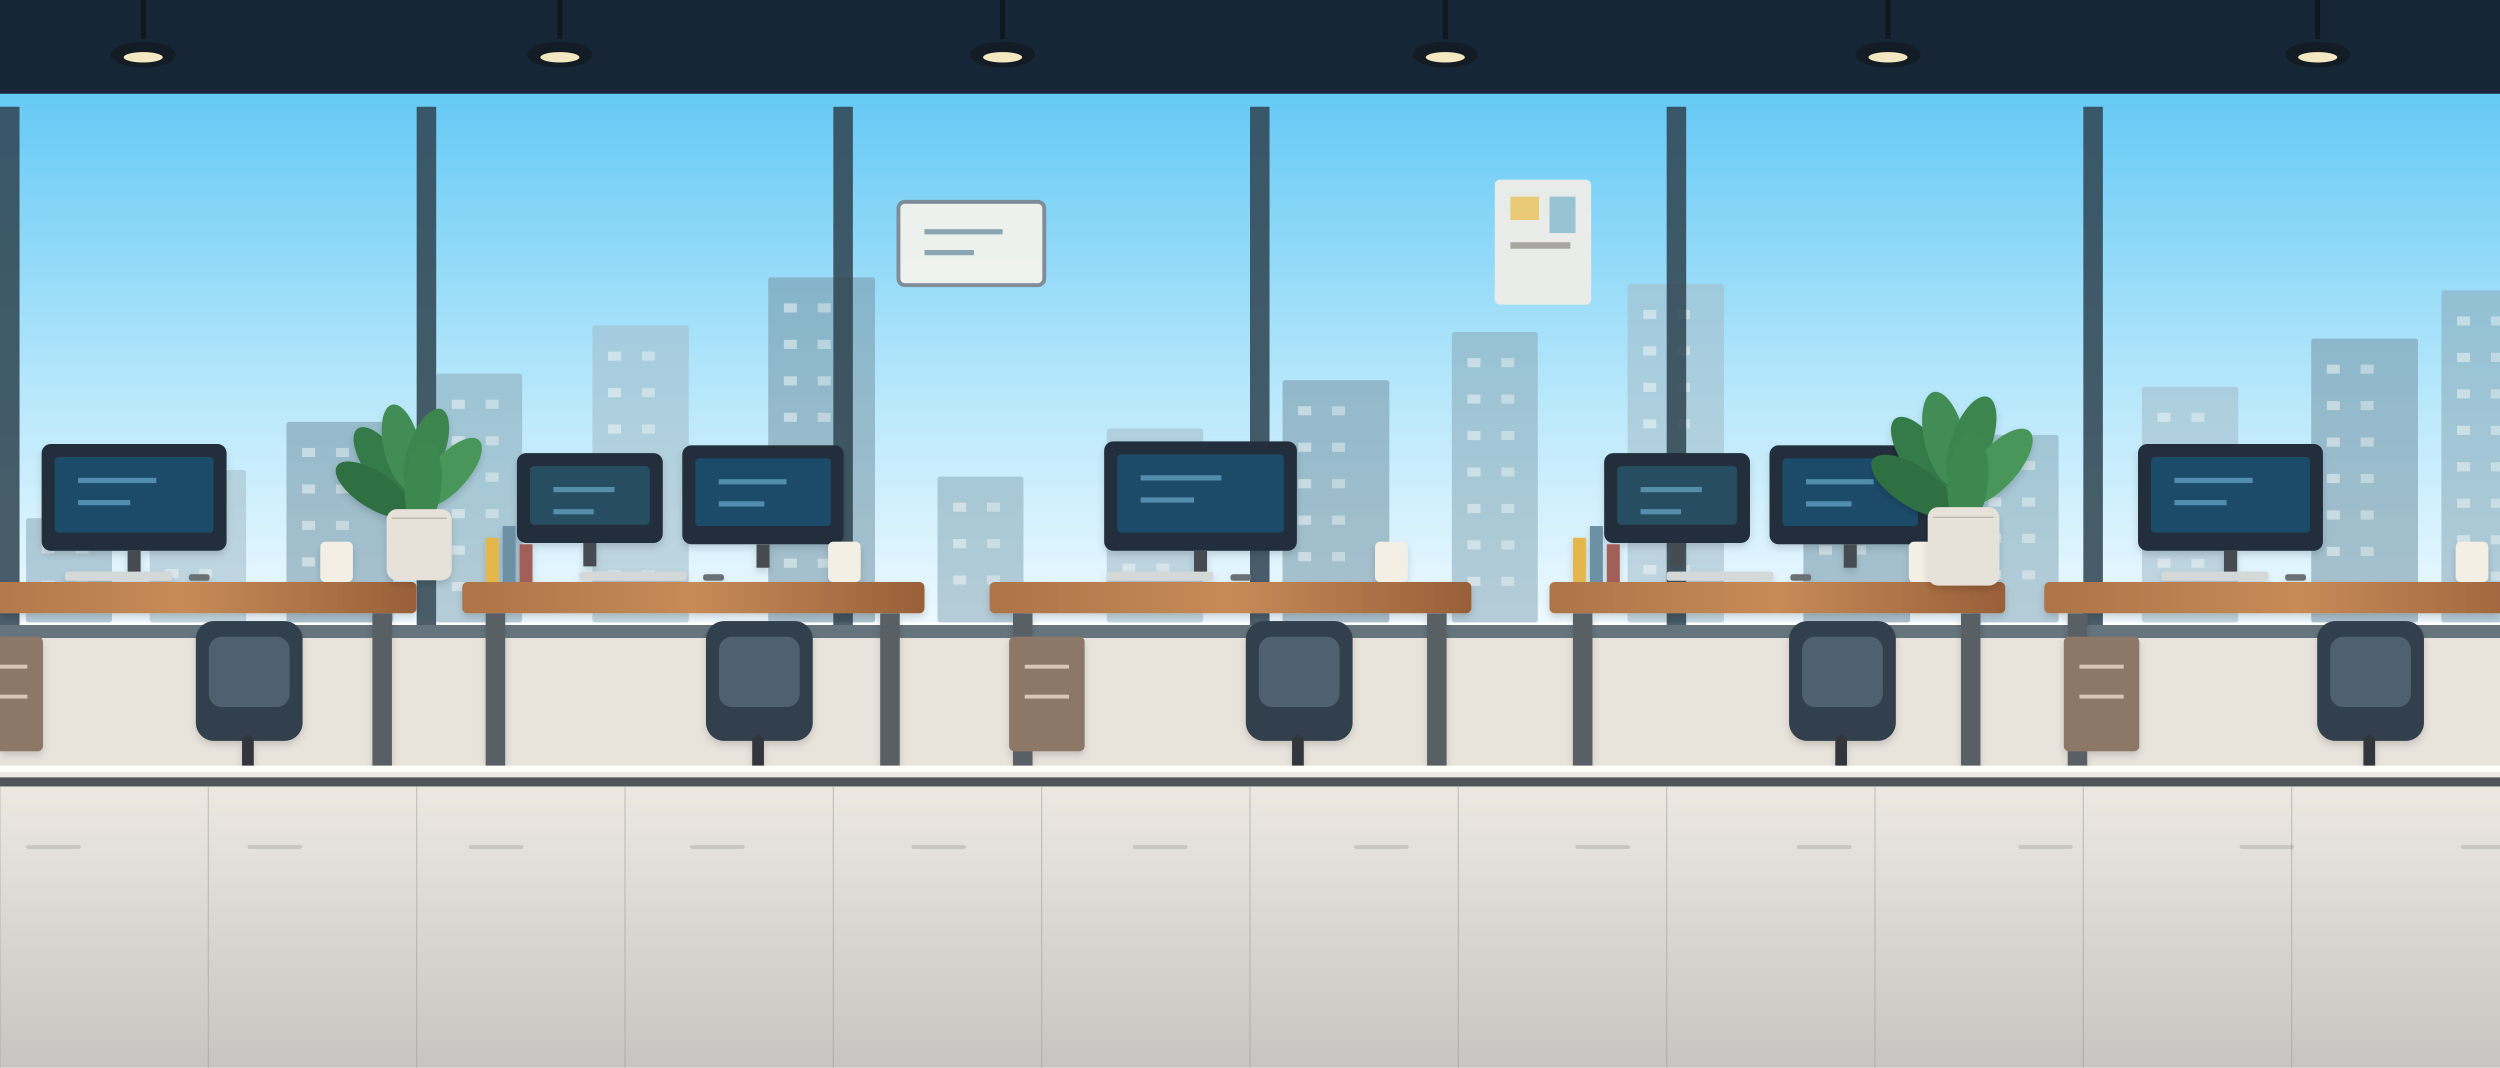
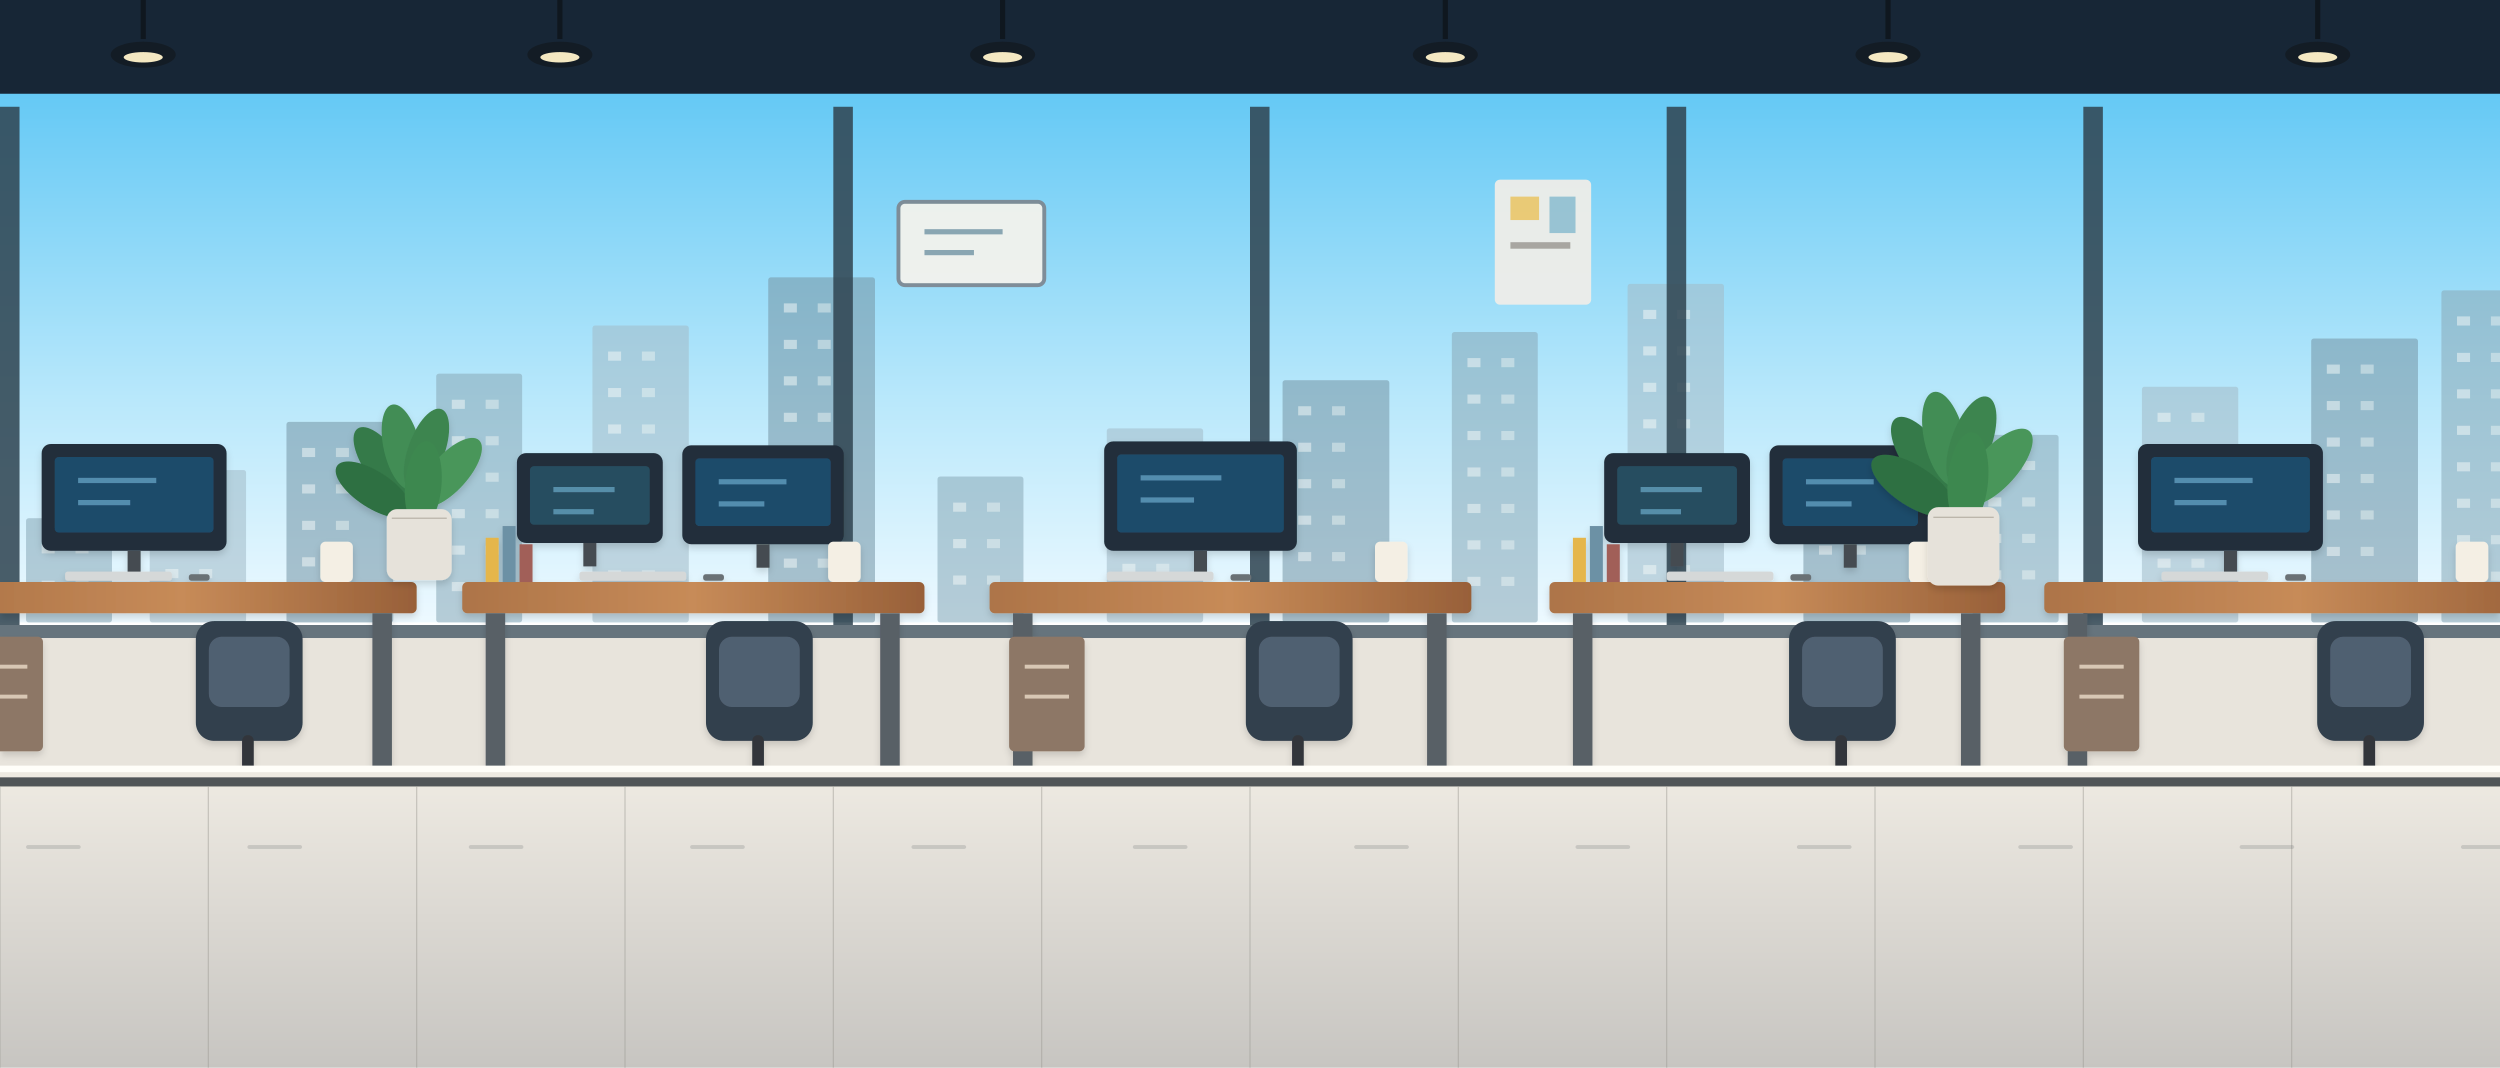
<svg xmlns="http://www.w3.org/2000/svg" width="1920" height="820" viewBox="0 0 1920 820">
  <defs>
    <linearGradient id="sky" x1="0" y1="0" x2="0" y2="1">
      <stop offset="0" stop-color="#65c9f5" />
      <stop offset=".58" stop-color="#b9e8fb" />
      <stop offset="1" stop-color="#edf9ff" />
    </linearGradient>
    <linearGradient id="sunset" x1="0" y1="0" x2="0" y2="1">
      <stop offset="0" stop-color="#f3aa68" />
      <stop offset=".48" stop-color="#ffd394" />
      <stop offset="1" stop-color="#f8e2bd" />
    </linearGradient>
    <linearGradient id="floor" x1="0" y1="0" x2="0" y2="1">
      <stop offset="0" stop-color="#efebe3" />
      <stop offset="1" stop-color="#c7c5c1" />
    </linearGradient>
    <linearGradient id="wood" x1="0" y1="0" x2="1" y2="0">
      <stop offset="0" stop-color="#ad7448" />
      <stop offset=".5" stop-color="#c78b58" />
      <stop offset="1" stop-color="#986039" />
    </linearGradient>
    <linearGradient id="glass" x1="0" y1="0" x2="1" y2="1">
      <stop offset="0" stop-color="#ecfbff" stop-opacity=".72" />
      <stop offset=".5" stop-color="#c8ebf8" stop-opacity=".38" />
      <stop offset="1" stop-color="#9fcfe2" stop-opacity=".48" />
    </linearGradient>
    <filter id="shadow" x="-20%" y="-20%" width="140%" height="160%">
      <feDropShadow dx="0" dy="6" stdDeviation="7" flood-color="#101820" flood-opacity=".20" />
    </filter>
    <filter id="softShadow" x="-20%" y="-20%" width="140%" height="160%">
      <feDropShadow dx="0" dy="3" stdDeviation="3" flood-color="#101820" flood-opacity=".15" />
    </filter>
    <pattern id="tile" width="64" height="64" patternUnits="userSpaceOnUse">
      <rect width="64" height="64" fill="#eeeae2" />
      <path d="M64 0H0V64" fill="none" stroke="#d0cbc1" stroke-width="1" />
    </pattern>
  </defs>
  <rect width="1920" height="82" fill="#172636" />
  <rect y="79" width="1920" height="6" fill="#405263" />
  <path d="M110 0V30" stroke="#0f171f" stroke-width="4" />
  <ellipse cx="110" cy="42" rx="25" ry="10" fill="#131c25" />
  <ellipse cx="110" cy="44" rx="15" ry="4" fill="#fff2c9" opacity=".95" />
  <path d="M430 0V30" stroke="#0f171f" stroke-width="4" />
  <ellipse cx="430" cy="42" rx="25" ry="10" fill="#131c25" />
  <ellipse cx="430" cy="44" rx="15" ry="4" fill="#fff2c9" opacity=".95" />
  <path d="M770 0V30" stroke="#0f171f" stroke-width="4" />
  <ellipse cx="770" cy="42" rx="25" ry="10" fill="#131c25" />
  <ellipse cx="770" cy="44" rx="15" ry="4" fill="#fff2c9" opacity=".95" />
  <path d="M1110 0V30" stroke="#0f171f" stroke-width="4" />
  <ellipse cx="1110" cy="42" rx="25" ry="10" fill="#131c25" />
  <ellipse cx="1110" cy="44" rx="15" ry="4" fill="#fff2c9" opacity=".95" />
  <path d="M1450 0V30" stroke="#0f171f" stroke-width="4" />
  <ellipse cx="1450" cy="42" rx="25" ry="10" fill="#131c25" />
  <ellipse cx="1450" cy="44" rx="15" ry="4" fill="#fff2c9" opacity=".95" />
  <path d="M1780 0V30" stroke="#0f171f" stroke-width="4" />
  <ellipse cx="1780" cy="42" rx="25" ry="10" fill="#131c25" />
  <ellipse cx="1780" cy="44" rx="15" ry="4" fill="#fff2c9" opacity=".95" />
  <rect x="0" y="72" width="1920" height="406" fill="url(#sky)" />
  <rect x="20" y="398" width="66" height="80" rx="2" fill="#8aa9b8" opacity=".56" />
  <rect x="32" y="418" width="10" height="7" fill="#f2f8f7" opacity=".52" />
  <rect x="58" y="418" width="10" height="7" fill="#f2f8f7" opacity=".44" />
  <rect x="32" y="446" width="10" height="7" fill="#f2f8f7" opacity=".52" />
  <rect x="58" y="446" width="10" height="7" fill="#f2f8f7" opacity=".44" />
  <rect x="115" y="361" width="74" height="117" rx="2" fill="#a2bbc7" opacity=".56" />
  <rect x="127" y="381" width="10" height="7" fill="#f2f8f7" opacity=".52" />
  <rect x="153" y="381" width="10" height="7" fill="#f2f8f7" opacity=".44" />
  <rect x="127" y="409" width="10" height="7" fill="#f2f8f7" opacity=".52" />
  <rect x="153" y="409" width="10" height="7" fill="#f2f8f7" opacity=".44" />
  <rect x="127" y="437" width="10" height="7" fill="#f2f8f7" opacity=".52" />
  <rect x="153" y="437" width="10" height="7" fill="#f2f8f7" opacity=".44" />
  <rect x="220" y="324" width="82" height="154" rx="2" fill="#7695a5" opacity=".56" />
  <rect x="232" y="344" width="10" height="7" fill="#f2f8f7" opacity=".52" />
  <rect x="258" y="344" width="10" height="7" fill="#f2f8f7" opacity=".44" />
  <rect x="232" y="372" width="10" height="7" fill="#f2f8f7" opacity=".52" />
  <rect x="258" y="372" width="10" height="7" fill="#f2f8f7" opacity=".44" />
  <rect x="232" y="400" width="10" height="7" fill="#f2f8f7" opacity=".52" />
  <rect x="258" y="400" width="10" height="7" fill="#f2f8f7" opacity=".44" />
  <rect x="232" y="428" width="10" height="7" fill="#f2f8f7" opacity=".52" />
  <rect x="258" y="428" width="10" height="7" fill="#f2f8f7" opacity=".44" />
  <rect x="232" y="456" width="10" height="7" fill="#f2f8f7" opacity=".52" />
  <rect x="258" y="456" width="10" height="7" fill="#f2f8f7" opacity=".44" />
  <rect x="335" y="287" width="66" height="191" rx="2" fill="#8aa9b8" opacity=".56" />
  <rect x="347" y="307" width="10" height="7" fill="#f2f8f7" opacity=".52" />
  <rect x="373" y="307" width="10" height="7" fill="#f2f8f7" opacity=".44" />
  <rect x="347" y="335" width="10" height="7" fill="#f2f8f7" opacity=".52" />
  <rect x="373" y="335" width="10" height="7" fill="#f2f8f7" opacity=".44" />
  <rect x="347" y="363" width="10" height="7" fill="#f2f8f7" opacity=".52" />
  <rect x="373" y="363" width="10" height="7" fill="#f2f8f7" opacity=".44" />
  <rect x="347" y="391" width="10" height="7" fill="#f2f8f7" opacity=".52" />
  <rect x="373" y="391" width="10" height="7" fill="#f2f8f7" opacity=".44" />
  <rect x="347" y="419" width="10" height="7" fill="#f2f8f7" opacity=".52" />
  <rect x="373" y="419" width="10" height="7" fill="#f2f8f7" opacity=".44" />
  <rect x="347" y="447" width="10" height="7" fill="#f2f8f7" opacity=".52" />
  <rect x="373" y="447" width="10" height="7" fill="#f2f8f7" opacity=".44" />
  <rect x="455" y="250" width="74" height="228" rx="2" fill="#a2bbc7" opacity=".56" />
  <rect x="467" y="270" width="10" height="7" fill="#f2f8f7" opacity=".52" />
  <rect x="493" y="270" width="10" height="7" fill="#f2f8f7" opacity=".44" />
  <rect x="467" y="298" width="10" height="7" fill="#f2f8f7" opacity=".52" />
  <rect x="493" y="298" width="10" height="7" fill="#f2f8f7" opacity=".44" />
  <rect x="467" y="326" width="10" height="7" fill="#f2f8f7" opacity=".52" />
  <rect x="493" y="326" width="10" height="7" fill="#f2f8f7" opacity=".44" />
  <rect x="467" y="354" width="10" height="7" fill="#f2f8f7" opacity=".52" />
  <rect x="493" y="354" width="10" height="7" fill="#f2f8f7" opacity=".44" />
  <rect x="467" y="382" width="10" height="7" fill="#f2f8f7" opacity=".52" />
  <rect x="493" y="382" width="10" height="7" fill="#f2f8f7" opacity=".44" />
  <rect x="467" y="410" width="10" height="7" fill="#f2f8f7" opacity=".52" />
  <rect x="493" y="410" width="10" height="7" fill="#f2f8f7" opacity=".44" />
  <rect x="467" y="438" width="10" height="7" fill="#f2f8f7" opacity=".52" />
  <rect x="493" y="438" width="10" height="7" fill="#f2f8f7" opacity=".44" />
  <rect x="590" y="213" width="82" height="265" rx="2" fill="#7695a5" opacity=".56" />
  <rect x="602" y="233" width="10" height="7" fill="#f2f8f7" opacity=".52" />
  <rect x="628" y="233" width="10" height="7" fill="#f2f8f7" opacity=".44" />
  <rect x="602" y="261" width="10" height="7" fill="#f2f8f7" opacity=".52" />
  <rect x="628" y="261" width="10" height="7" fill="#f2f8f7" opacity=".44" />
  <rect x="602" y="289" width="10" height="7" fill="#f2f8f7" opacity=".52" />
  <rect x="628" y="289" width="10" height="7" fill="#f2f8f7" opacity=".44" />
  <rect x="602" y="317" width="10" height="7" fill="#f2f8f7" opacity=".52" />
  <rect x="628" y="317" width="10" height="7" fill="#f2f8f7" opacity=".44" />
  <rect x="602" y="345" width="10" height="7" fill="#f2f8f7" opacity=".52" />
  <rect x="628" y="345" width="10" height="7" fill="#f2f8f7" opacity=".44" />
  <rect x="602" y="373" width="10" height="7" fill="#f2f8f7" opacity=".52" />
  <rect x="628" y="373" width="10" height="7" fill="#f2f8f7" opacity=".44" />
  <rect x="602" y="401" width="10" height="7" fill="#f2f8f7" opacity=".52" />
  <rect x="628" y="401" width="10" height="7" fill="#f2f8f7" opacity=".44" />
  <rect x="602" y="429" width="10" height="7" fill="#f2f8f7" opacity=".52" />
  <rect x="628" y="429" width="10" height="7" fill="#f2f8f7" opacity=".44" />
  <rect x="602" y="457" width="10" height="7" fill="#f2f8f7" opacity=".52" />
  <rect x="628" y="457" width="10" height="7" fill="#f2f8f7" opacity=".44" />
  <rect x="720" y="366" width="66" height="112" rx="2" fill="#8aa9b8" opacity=".56" />
  <rect x="732" y="386" width="10" height="7" fill="#f2f8f7" opacity=".52" />
  <rect x="758" y="386" width="10" height="7" fill="#f2f8f7" opacity=".44" />
  <rect x="732" y="414" width="10" height="7" fill="#f2f8f7" opacity=".52" />
  <rect x="758" y="414" width="10" height="7" fill="#f2f8f7" opacity=".44" />
  <rect x="732" y="442" width="10" height="7" fill="#f2f8f7" opacity=".52" />
  <rect x="758" y="442" width="10" height="7" fill="#f2f8f7" opacity=".44" />
  <rect x="850" y="329" width="74" height="149" rx="2" fill="#a2bbc7" opacity=".56" />
  <rect x="862" y="349" width="10" height="7" fill="#f2f8f7" opacity=".52" />
  <rect x="888" y="349" width="10" height="7" fill="#f2f8f7" opacity=".44" />
  <rect x="862" y="377" width="10" height="7" fill="#f2f8f7" opacity=".52" />
  <rect x="888" y="377" width="10" height="7" fill="#f2f8f7" opacity=".44" />
  <rect x="862" y="405" width="10" height="7" fill="#f2f8f7" opacity=".52" />
  <rect x="888" y="405" width="10" height="7" fill="#f2f8f7" opacity=".44" />
  <rect x="862" y="433" width="10" height="7" fill="#f2f8f7" opacity=".52" />
  <rect x="888" y="433" width="10" height="7" fill="#f2f8f7" opacity=".44" />
  <rect x="862" y="461" width="10" height="7" fill="#f2f8f7" opacity=".52" />
  <rect x="888" y="461" width="10" height="7" fill="#f2f8f7" opacity=".44" />
  <rect x="985" y="292" width="82" height="186" rx="2" fill="#7695a5" opacity=".56" />
  <rect x="997" y="312" width="10" height="7" fill="#f2f8f7" opacity=".52" />
  <rect x="1023" y="312" width="10" height="7" fill="#f2f8f7" opacity=".44" />
  <rect x="997" y="340" width="10" height="7" fill="#f2f8f7" opacity=".52" />
  <rect x="1023" y="340" width="10" height="7" fill="#f2f8f7" opacity=".44" />
  <rect x="997" y="368" width="10" height="7" fill="#f2f8f7" opacity=".52" />
  <rect x="1023" y="368" width="10" height="7" fill="#f2f8f7" opacity=".44" />
  <rect x="997" y="396" width="10" height="7" fill="#f2f8f7" opacity=".52" />
  <rect x="1023" y="396" width="10" height="7" fill="#f2f8f7" opacity=".44" />
  <rect x="997" y="424" width="10" height="7" fill="#f2f8f7" opacity=".52" />
  <rect x="1023" y="424" width="10" height="7" fill="#f2f8f7" opacity=".44" />
  <rect x="997" y="452" width="10" height="7" fill="#f2f8f7" opacity=".52" />
  <rect x="1023" y="452" width="10" height="7" fill="#f2f8f7" opacity=".44" />
  <rect x="1115" y="255" width="66" height="223" rx="2" fill="#8aa9b8" opacity=".56" />
  <rect x="1127" y="275" width="10" height="7" fill="#f2f8f7" opacity=".52" />
  <rect x="1153" y="275" width="10" height="7" fill="#f2f8f7" opacity=".44" />
  <rect x="1127" y="303" width="10" height="7" fill="#f2f8f7" opacity=".52" />
  <rect x="1153" y="303" width="10" height="7" fill="#f2f8f7" opacity=".44" />
  <rect x="1127" y="331" width="10" height="7" fill="#f2f8f7" opacity=".52" />
  <rect x="1153" y="331" width="10" height="7" fill="#f2f8f7" opacity=".44" />
  <rect x="1127" y="359" width="10" height="7" fill="#f2f8f7" opacity=".52" />
  <rect x="1153" y="359" width="10" height="7" fill="#f2f8f7" opacity=".44" />
  <rect x="1127" y="387" width="10" height="7" fill="#f2f8f7" opacity=".52" />
  <rect x="1153" y="387" width="10" height="7" fill="#f2f8f7" opacity=".44" />
  <rect x="1127" y="415" width="10" height="7" fill="#f2f8f7" opacity=".52" />
  <rect x="1153" y="415" width="10" height="7" fill="#f2f8f7" opacity=".44" />
  <rect x="1127" y="443" width="10" height="7" fill="#f2f8f7" opacity=".52" />
  <rect x="1153" y="443" width="10" height="7" fill="#f2f8f7" opacity=".44" />
  <rect x="1250" y="218" width="74" height="260" rx="2" fill="#a2bbc7" opacity=".56" />
  <rect x="1262" y="238" width="10" height="7" fill="#f2f8f7" opacity=".52" />
  <rect x="1288" y="238" width="10" height="7" fill="#f2f8f7" opacity=".44" />
  <rect x="1262" y="266" width="10" height="7" fill="#f2f8f7" opacity=".52" />
  <rect x="1288" y="266" width="10" height="7" fill="#f2f8f7" opacity=".44" />
  <rect x="1262" y="294" width="10" height="7" fill="#f2f8f7" opacity=".52" />
  <rect x="1288" y="294" width="10" height="7" fill="#f2f8f7" opacity=".44" />
  <rect x="1262" y="322" width="10" height="7" fill="#f2f8f7" opacity=".52" />
  <rect x="1288" y="322" width="10" height="7" fill="#f2f8f7" opacity=".44" />
  <rect x="1262" y="350" width="10" height="7" fill="#f2f8f7" opacity=".52" />
  <rect x="1288" y="350" width="10" height="7" fill="#f2f8f7" opacity=".44" />
  <rect x="1262" y="378" width="10" height="7" fill="#f2f8f7" opacity=".52" />
  <rect x="1288" y="378" width="10" height="7" fill="#f2f8f7" opacity=".44" />
  <rect x="1262" y="406" width="10" height="7" fill="#f2f8f7" opacity=".52" />
  <rect x="1288" y="406" width="10" height="7" fill="#f2f8f7" opacity=".44" />
  <rect x="1262" y="434" width="10" height="7" fill="#f2f8f7" opacity=".52" />
  <rect x="1288" y="434" width="10" height="7" fill="#f2f8f7" opacity=".44" />
  <rect x="1262" y="462" width="10" height="7" fill="#f2f8f7" opacity=".52" />
  <rect x="1288" y="462" width="10" height="7" fill="#f2f8f7" opacity=".44" />
  <rect x="1385" y="371" width="82" height="107" rx="2" fill="#7695a5" opacity=".56" />
  <rect x="1397" y="391" width="10" height="7" fill="#f2f8f7" opacity=".52" />
  <rect x="1423" y="391" width="10" height="7" fill="#f2f8f7" opacity=".44" />
  <rect x="1397" y="419" width="10" height="7" fill="#f2f8f7" opacity=".52" />
  <rect x="1423" y="419" width="10" height="7" fill="#f2f8f7" opacity=".44" />
  <rect x="1397" y="447" width="10" height="7" fill="#f2f8f7" opacity=".52" />
  <rect x="1423" y="447" width="10" height="7" fill="#f2f8f7" opacity=".44" />
  <rect x="1515" y="334" width="66" height="144" rx="2" fill="#8aa9b8" opacity=".56" />
  <rect x="1527" y="354" width="10" height="7" fill="#f2f8f7" opacity=".52" />
  <rect x="1553" y="354" width="10" height="7" fill="#f2f8f7" opacity=".44" />
  <rect x="1527" y="382" width="10" height="7" fill="#f2f8f7" opacity=".52" />
  <rect x="1553" y="382" width="10" height="7" fill="#f2f8f7" opacity=".44" />
  <rect x="1527" y="410" width="10" height="7" fill="#f2f8f7" opacity=".52" />
  <rect x="1553" y="410" width="10" height="7" fill="#f2f8f7" opacity=".44" />
  <rect x="1527" y="438" width="10" height="7" fill="#f2f8f7" opacity=".52" />
  <rect x="1553" y="438" width="10" height="7" fill="#f2f8f7" opacity=".44" />
  <rect x="1645" y="297" width="74" height="181" rx="2" fill="#a2bbc7" opacity=".56" />
  <rect x="1657" y="317" width="10" height="7" fill="#f2f8f7" opacity=".52" />
  <rect x="1683" y="317" width="10" height="7" fill="#f2f8f7" opacity=".44" />
  <rect x="1657" y="345" width="10" height="7" fill="#f2f8f7" opacity=".52" />
  <rect x="1683" y="345" width="10" height="7" fill="#f2f8f7" opacity=".44" />
  <rect x="1657" y="373" width="10" height="7" fill="#f2f8f7" opacity=".52" />
  <rect x="1683" y="373" width="10" height="7" fill="#f2f8f7" opacity=".44" />
  <rect x="1657" y="401" width="10" height="7" fill="#f2f8f7" opacity=".52" />
  <rect x="1683" y="401" width="10" height="7" fill="#f2f8f7" opacity=".44" />
  <rect x="1657" y="429" width="10" height="7" fill="#f2f8f7" opacity=".52" />
  <rect x="1683" y="429" width="10" height="7" fill="#f2f8f7" opacity=".44" />
  <rect x="1657" y="457" width="10" height="7" fill="#f2f8f7" opacity=".52" />
  <rect x="1683" y="457" width="10" height="7" fill="#f2f8f7" opacity=".44" />
  <rect x="1775" y="260" width="82" height="218" rx="2" fill="#7695a5" opacity=".56" />
  <rect x="1787" y="280" width="10" height="7" fill="#f2f8f7" opacity=".52" />
  <rect x="1813" y="280" width="10" height="7" fill="#f2f8f7" opacity=".44" />
  <rect x="1787" y="308" width="10" height="7" fill="#f2f8f7" opacity=".52" />
  <rect x="1813" y="308" width="10" height="7" fill="#f2f8f7" opacity=".44" />
  <rect x="1787" y="336" width="10" height="7" fill="#f2f8f7" opacity=".52" />
  <rect x="1813" y="336" width="10" height="7" fill="#f2f8f7" opacity=".44" />
  <rect x="1787" y="364" width="10" height="7" fill="#f2f8f7" opacity=".52" />
  <rect x="1813" y="364" width="10" height="7" fill="#f2f8f7" opacity=".44" />
  <rect x="1787" y="392" width="10" height="7" fill="#f2f8f7" opacity=".52" />
  <rect x="1813" y="392" width="10" height="7" fill="#f2f8f7" opacity=".44" />
  <rect x="1787" y="420" width="10" height="7" fill="#f2f8f7" opacity=".52" />
  <rect x="1813" y="420" width="10" height="7" fill="#f2f8f7" opacity=".44" />
  <rect x="1787" y="448" width="10" height="7" fill="#f2f8f7" opacity=".52" />
  <rect x="1813" y="448" width="10" height="7" fill="#f2f8f7" opacity=".44" />
  <rect x="1875" y="223" width="66" height="255" rx="2" fill="#8aa9b8" opacity=".56" />
  <rect x="1887" y="243" width="10" height="7" fill="#f2f8f7" opacity=".52" />
  <rect x="1913" y="243" width="10" height="7" fill="#f2f8f7" opacity=".44" />
  <rect x="1887" y="271" width="10" height="7" fill="#f2f8f7" opacity=".52" />
  <rect x="1913" y="271" width="10" height="7" fill="#f2f8f7" opacity=".44" />
  <rect x="1887" y="299" width="10" height="7" fill="#f2f8f7" opacity=".52" />
  <rect x="1913" y="299" width="10" height="7" fill="#f2f8f7" opacity=".44" />
  <rect x="1887" y="327" width="10" height="7" fill="#f2f8f7" opacity=".52" />
  <rect x="1913" y="327" width="10" height="7" fill="#f2f8f7" opacity=".44" />
  <rect x="1887" y="355" width="10" height="7" fill="#f2f8f7" opacity=".52" />
  <rect x="1913" y="355" width="10" height="7" fill="#f2f8f7" opacity=".44" />
  <rect x="1887" y="383" width="10" height="7" fill="#f2f8f7" opacity=".52" />
  <rect x="1913" y="383" width="10" height="7" fill="#f2f8f7" opacity=".44" />
  <rect x="1887" y="411" width="10" height="7" fill="#f2f8f7" opacity=".52" />
  <rect x="1913" y="411" width="10" height="7" fill="#f2f8f7" opacity=".44" />
  <rect x="1887" y="439" width="10" height="7" fill="#f2f8f7" opacity=".52" />
  <rect x="1913" y="439" width="10" height="7" fill="#f2f8f7" opacity=".44" />
  <rect x="0" y="82" width="15" height="408" fill="#304451" opacity=".86" />
-   <rect x="320" y="82" width="15" height="408" fill="#304451" opacity=".86" />
  <rect x="640" y="82" width="15" height="408" fill="#304451" opacity=".86" />
  <rect x="960" y="82" width="15" height="408" fill="#304451" opacity=".86" />
  <rect x="1280" y="82" width="15" height="408" fill="#304451" opacity=".86" />
  <rect x="1600" y="82" width="15" height="408" fill="#304451" opacity=".86" />
  <rect x="1920" y="82" width="15" height="408" fill="#304451" opacity=".86" />
  <rect x="0" y="480" width="1920" height="16" fill="#66747d" />
  <rect y="490" width="1920" height="100" fill="#e8e4dc" />
  <g filter="url(#softShadow)">
    <rect x="-40" y="447" width="360" height="24" rx="4" fill="url(#wood)" />
    <rect x="-22" y="471" width="15" height="126" fill="#596066" />
    <rect x="286" y="471" width="15" height="126" fill="#596066" />
    <rect x="32" y="341" width="142" height="82" rx="7" fill="#202d3a" />
    <rect x="42" y="351" width="122" height="58" rx="3" fill="#1f4b6b" />
    <path d="M60 369h60M60 386h40" stroke="#75b9da" stroke-width="4" opacity=".6" />
    <rect x="98.0" y="423" width="10" height="18" fill="#454c51" />
    <rect x="50" y="439" width="82" height="7" rx="2" fill="#d5d8d8" />
    <rect x="145" y="441" width="16" height="5" rx="2" fill="#6b7175" />
    <rect x="246" y="416" width="25" height="31" rx="4" fill="#f4efe4" />
    <rect x="-25" y="489" width="58" height="88" rx="4" fill="#8d7766" />
    <path d="M-13 512h34M-13 535h34" stroke="#d8c7b4" stroke-width="3" />
    <rect x="150.4" y="477" width="82" height="92" rx="14" fill="#33404d" />
    <rect x="160.4" y="489" width="62" height="54" rx="10" fill="#506071" />
    <path d="M190.4 569v35m-30 0h60" stroke="#30363b" stroke-width="9" stroke-linecap="round" />
  </g>
  <g filter="url(#softShadow)">
    <rect x="355" y="447" width="355" height="24" rx="4" fill="url(#wood)" />
    <rect x="373" y="471" width="15" height="126" fill="#596066" />
    <rect x="676" y="471" width="15" height="126" fill="#596066" />
    <rect x="397" y="348" width="112" height="69" rx="7" fill="#202d3a" />
    <rect x="407" y="358" width="92" height="45" rx="3" fill="#274d60" />
    <path d="M425 376h47M425 393h31" stroke="#75b9da" stroke-width="4" opacity=".6" />
    <rect x="448.0" y="417" width="10" height="18" fill="#454c51" />
    <rect x="524" y="342" width="124" height="76" rx="7" fill="#202d3a" />
    <rect x="534" y="352" width="104" height="52" rx="3" fill="#1f4b6b" />
    <path d="M552 370h52M552 387h35" stroke="#75b9da" stroke-width="4" opacity=".6" />
    <rect x="581.0" y="418" width="10" height="18" fill="#454c51" />
    <rect x="445" y="439" width="82" height="7" rx="2" fill="#d5d8d8" />
    <rect x="540" y="441" width="16" height="5" rx="2" fill="#6b7175" />
    <rect x="636" y="416" width="25" height="31" rx="4" fill="#f4efe4" />
    <rect x="373" y="413" width="10" height="34" fill="#e5b64c" />
    <rect x="386" y="404" width="10" height="43" fill="#6c91a5" />
    <rect x="399" y="418" width="10" height="29" fill="#a15f58" />
    <rect x="542.2" y="477" width="82" height="92" rx="14" fill="#33404d" />
    <rect x="552.2" y="489" width="62" height="54" rx="10" fill="#506071" />
    <path d="M582.2 569v35m-30 0h60" stroke="#30363b" stroke-width="9" stroke-linecap="round" />
  </g>
  <g filter="url(#softShadow)">
    <rect x="760" y="447" width="370" height="24" rx="4" fill="url(#wood)" />
    <rect x="778" y="471" width="15" height="126" fill="#596066" />
    <rect x="1096" y="471" width="15" height="126" fill="#596066" />
    <rect x="848" y="339" width="148" height="84" rx="7" fill="#202d3a" />
    <rect x="858" y="349" width="128" height="60" rx="3" fill="#1f4b6b" />
    <path d="M876 367h62M876 384h41" stroke="#75b9da" stroke-width="4" opacity=".6" />
    <rect x="917.0" y="423" width="10" height="18" fill="#454c51" />
    <rect x="850" y="439" width="82" height="7" rx="2" fill="#d5d8d8" />
    <rect x="945" y="441" width="16" height="5" rx="2" fill="#6b7175" />
    <rect x="1056" y="416" width="25" height="31" rx="4" fill="#f4efe4" />
    <rect x="775" y="489" width="58" height="88" rx="4" fill="#8d7766" />
    <path d="M787 512h34M787 535h34" stroke="#d8c7b4" stroke-width="3" />
    <rect x="956.8" y="477" width="82" height="92" rx="14" fill="#33404d" />
    <rect x="966.8" y="489" width="62" height="54" rx="10" fill="#506071" />
    <path d="M996.8 569v35m-30 0h60" stroke="#30363b" stroke-width="9" stroke-linecap="round" />
  </g>
  <g filter="url(#softShadow)">
    <rect x="1190" y="447" width="350" height="24" rx="4" fill="url(#wood)" />
    <rect x="1208" y="471" width="15" height="126" fill="#596066" />
    <rect x="1506" y="471" width="15" height="126" fill="#596066" />
    <rect x="1232" y="348" width="112" height="69" rx="7" fill="#202d3a" />
    <rect x="1242" y="358" width="92" height="45" rx="3" fill="#274d60" />
    <path d="M1260 376h47M1260 393h31" stroke="#75b9da" stroke-width="4" opacity=".6" />
    <rect x="1283.0" y="417" width="10" height="18" fill="#454c51" />
    <rect x="1359" y="342" width="124" height="76" rx="7" fill="#202d3a" />
    <rect x="1369" y="352" width="104" height="52" rx="3" fill="#1f4b6b" />
    <path d="M1387 370h52M1387 387h35" stroke="#75b9da" stroke-width="4" opacity=".6" />
    <rect x="1416.0" y="418" width="10" height="18" fill="#454c51" />
    <rect x="1280" y="439" width="82" height="7" rx="2" fill="#d5d8d8" />
    <rect x="1375" y="441" width="16" height="5" rx="2" fill="#6b7175" />
    <rect x="1466" y="416" width="25" height="31" rx="4" fill="#f4efe4" />
    <rect x="1208" y="413" width="10" height="34" fill="#e5b64c" />
    <rect x="1221" y="404" width="10" height="43" fill="#6c91a5" />
    <rect x="1234" y="418" width="10" height="29" fill="#a15f58" />
    <rect x="1374.0" y="477" width="82" height="92" rx="14" fill="#33404d" />
    <rect x="1384.0" y="489" width="62" height="54" rx="10" fill="#506071" />
    <path d="M1414.0 569v35m-30 0h60" stroke="#30363b" stroke-width="9" stroke-linecap="round" />
  </g>
  <g filter="url(#softShadow)">
    <rect x="1570" y="447" width="390" height="24" rx="4" fill="url(#wood)" />
    <rect x="1588" y="471" width="15" height="126" fill="#596066" />
    <rect x="1926" y="471" width="15" height="126" fill="#596066" />
    <rect x="1642" y="341" width="142" height="82" rx="7" fill="#202d3a" />
    <rect x="1652" y="351" width="122" height="58" rx="3" fill="#1f4b6b" />
    <path d="M1670 369h60M1670 386h40" stroke="#75b9da" stroke-width="4" opacity=".6" />
    <rect x="1708.0" y="423" width="10" height="18" fill="#454c51" />
    <rect x="1660" y="439" width="82" height="7" rx="2" fill="#d5d8d8" />
    <rect x="1755" y="441" width="16" height="5" rx="2" fill="#6b7175" />
    <rect x="1886" y="416" width="25" height="31" rx="4" fill="#f4efe4" />
    <rect x="1585" y="489" width="58" height="88" rx="4" fill="#8d7766" />
    <path d="M1597 512h34M1597 535h34" stroke="#d8c7b4" stroke-width="3" />
    <rect x="1779.6" y="477" width="82" height="92" rx="14" fill="#33404d" />
    <rect x="1789.6" y="489" width="62" height="54" rx="10" fill="#506071" />
    <path d="M1819.6 569v35m-30 0h60" stroke="#30363b" stroke-width="9" stroke-linecap="round" />
  </g>
  <g filter="url(#softShadow)">
    <ellipse cx="293.9" cy="356.6" rx="14.0" ry="33.5" transform="rotate(-35 293.9 356.6)" fill="#347a49" />
    <ellipse cx="308.7" cy="343.4" rx="14.0" ry="33.5" transform="rotate(-13 308.7 343.4)" fill="#428d55" />
    <ellipse cx="327.5" cy="345.7" rx="14.0" ry="33.5" transform="rotate(20 327.5 345.7)" fill="#3e8550" />
    <ellipse cx="345.4" cy="362.9" rx="14.0" ry="33.5" transform="rotate(42 345.4 362.9)" fill="#4a965a" />
    <ellipse cx="286.9" cy="376.1" rx="14.0" ry="33.5" transform="rotate(-57 286.9 376.1)" fill="#2f7042" />
    <ellipse cx="325.1" cy="372.2" rx="14.0" ry="33.5" transform="rotate(5 325.1 372.2)" fill="#3e8850" />
    <rect x="297.0" y="391.0" width="49.9" height="54.6" rx="8" fill="#e6e2da" />
    <path d="M300.9 398.0H343.1" stroke="#bbb5aa" />
  </g>
  <g filter="url(#softShadow)">
    <ellipse cx="1477.0" cy="351.7" rx="15.5" ry="37.0" transform="rotate(-35 1477.0 351.7)" fill="#347a49" />
    <ellipse cx="1493.4" cy="337.1" rx="15.5" ry="37.0" transform="rotate(-13 1493.4 337.1)" fill="#428d55" />
    <ellipse cx="1514.0" cy="339.6" rx="15.5" ry="37.0" transform="rotate(20 1514.0 339.6)" fill="#3e8550" />
    <ellipse cx="1533.8" cy="358.6" rx="15.5" ry="37.0" transform="rotate(42 1533.8 358.6)" fill="#4a965a" />
    <ellipse cx="1469.3" cy="373.2" rx="15.5" ry="37.0" transform="rotate(-57 1469.3 373.2)" fill="#2f7042" />
    <ellipse cx="1511.4" cy="368.9" rx="15.5" ry="37.0" transform="rotate(5 1511.4 368.9)" fill="#3e8850" />
    <rect x="1480.5" y="389.5" width="55.0" height="60.2" rx="8" fill="#e6e2da" />
    <path d="M1484.8 397.3H1531.2" stroke="#bbb5aa" />
  </g>
  <g opacity=".92">
    <rect x="690" y="155" width="112" height="64" rx="5" fill="#f5f3ed" stroke="#7d8790" stroke-width="3" />
    <path d="M710 178h60M710 194h38" stroke="#89a2ad" stroke-width="4" />
    <rect x="1148" y="138" width="74" height="96" rx="4" fill="#f1eee8" />
    <rect x="1160" y="151" width="22" height="18" fill="#f2c96b" />
    <rect x="1190" y="151" width="20" height="28" fill="#99c1d0" />
    <rect x="1160" y="186" width="46" height="5" fill="#aaa29a" />
  </g>
  <rect y="590" width="1920" height="230" fill="url(#floor)" />
  <rect y="588" width="1920" height="5" fill="#fffef9" />
  <rect y="597" width="1920" height="7" fill="#2d3439" opacity=".82" />
  <path d="M0 604V820" stroke="#9a9892" stroke-width="1" opacity=".44" />
  <path d="M160 604V820" stroke="#9a9892" stroke-width="1" opacity=".44" />
  <path d="M320 604V820" stroke="#9a9892" stroke-width="1" opacity=".44" />
  <path d="M480 604V820" stroke="#9a9892" stroke-width="1" opacity=".44" />
  <path d="M640 604V820" stroke="#9a9892" stroke-width="1" opacity=".44" />
  <path d="M800 604V820" stroke="#9a9892" stroke-width="1" opacity=".44" />
  <path d="M960 604V820" stroke="#9a9892" stroke-width="1" opacity=".44" />
  <path d="M1120 604V820" stroke="#9a9892" stroke-width="1" opacity=".44" />
  <path d="M1280 604V820" stroke="#9a9892" stroke-width="1" opacity=".44" />
  <path d="M1440 604V820" stroke="#9a9892" stroke-width="1" opacity=".44" />
  <path d="M1600 604V820" stroke="#9a9892" stroke-width="1" opacity=".44" />
  <path d="M1760 604V820" stroke="#9a9892" stroke-width="1" opacity=".44" />
  <rect x="20" y="649" width="42" height="3" rx="1.5" fill="#53595d" opacity=".20" />
  <rect x="190" y="649" width="42" height="3" rx="1.5" fill="#53595d" opacity=".20" />
  <rect x="360" y="649" width="42" height="3" rx="1.5" fill="#53595d" opacity=".20" />
  <rect x="530" y="649" width="42" height="3" rx="1.5" fill="#53595d" opacity=".20" />
  <rect x="700" y="649" width="42" height="3" rx="1.5" fill="#53595d" opacity=".20" />
  <rect x="870" y="649" width="42" height="3" rx="1.5" fill="#53595d" opacity=".20" />
  <rect x="1040" y="649" width="42" height="3" rx="1.5" fill="#53595d" opacity=".20" />
  <rect x="1210" y="649" width="42" height="3" rx="1.5" fill="#53595d" opacity=".20" />
  <rect x="1380" y="649" width="42" height="3" rx="1.5" fill="#53595d" opacity=".20" />
  <rect x="1550" y="649" width="42" height="3" rx="1.5" fill="#53595d" opacity=".20" />
  <rect x="1720" y="649" width="42" height="3" rx="1.5" fill="#53595d" opacity=".20" />
  <rect x="1890" y="649" width="42" height="3" rx="1.5" fill="#53595d" opacity=".20" />
</svg>
